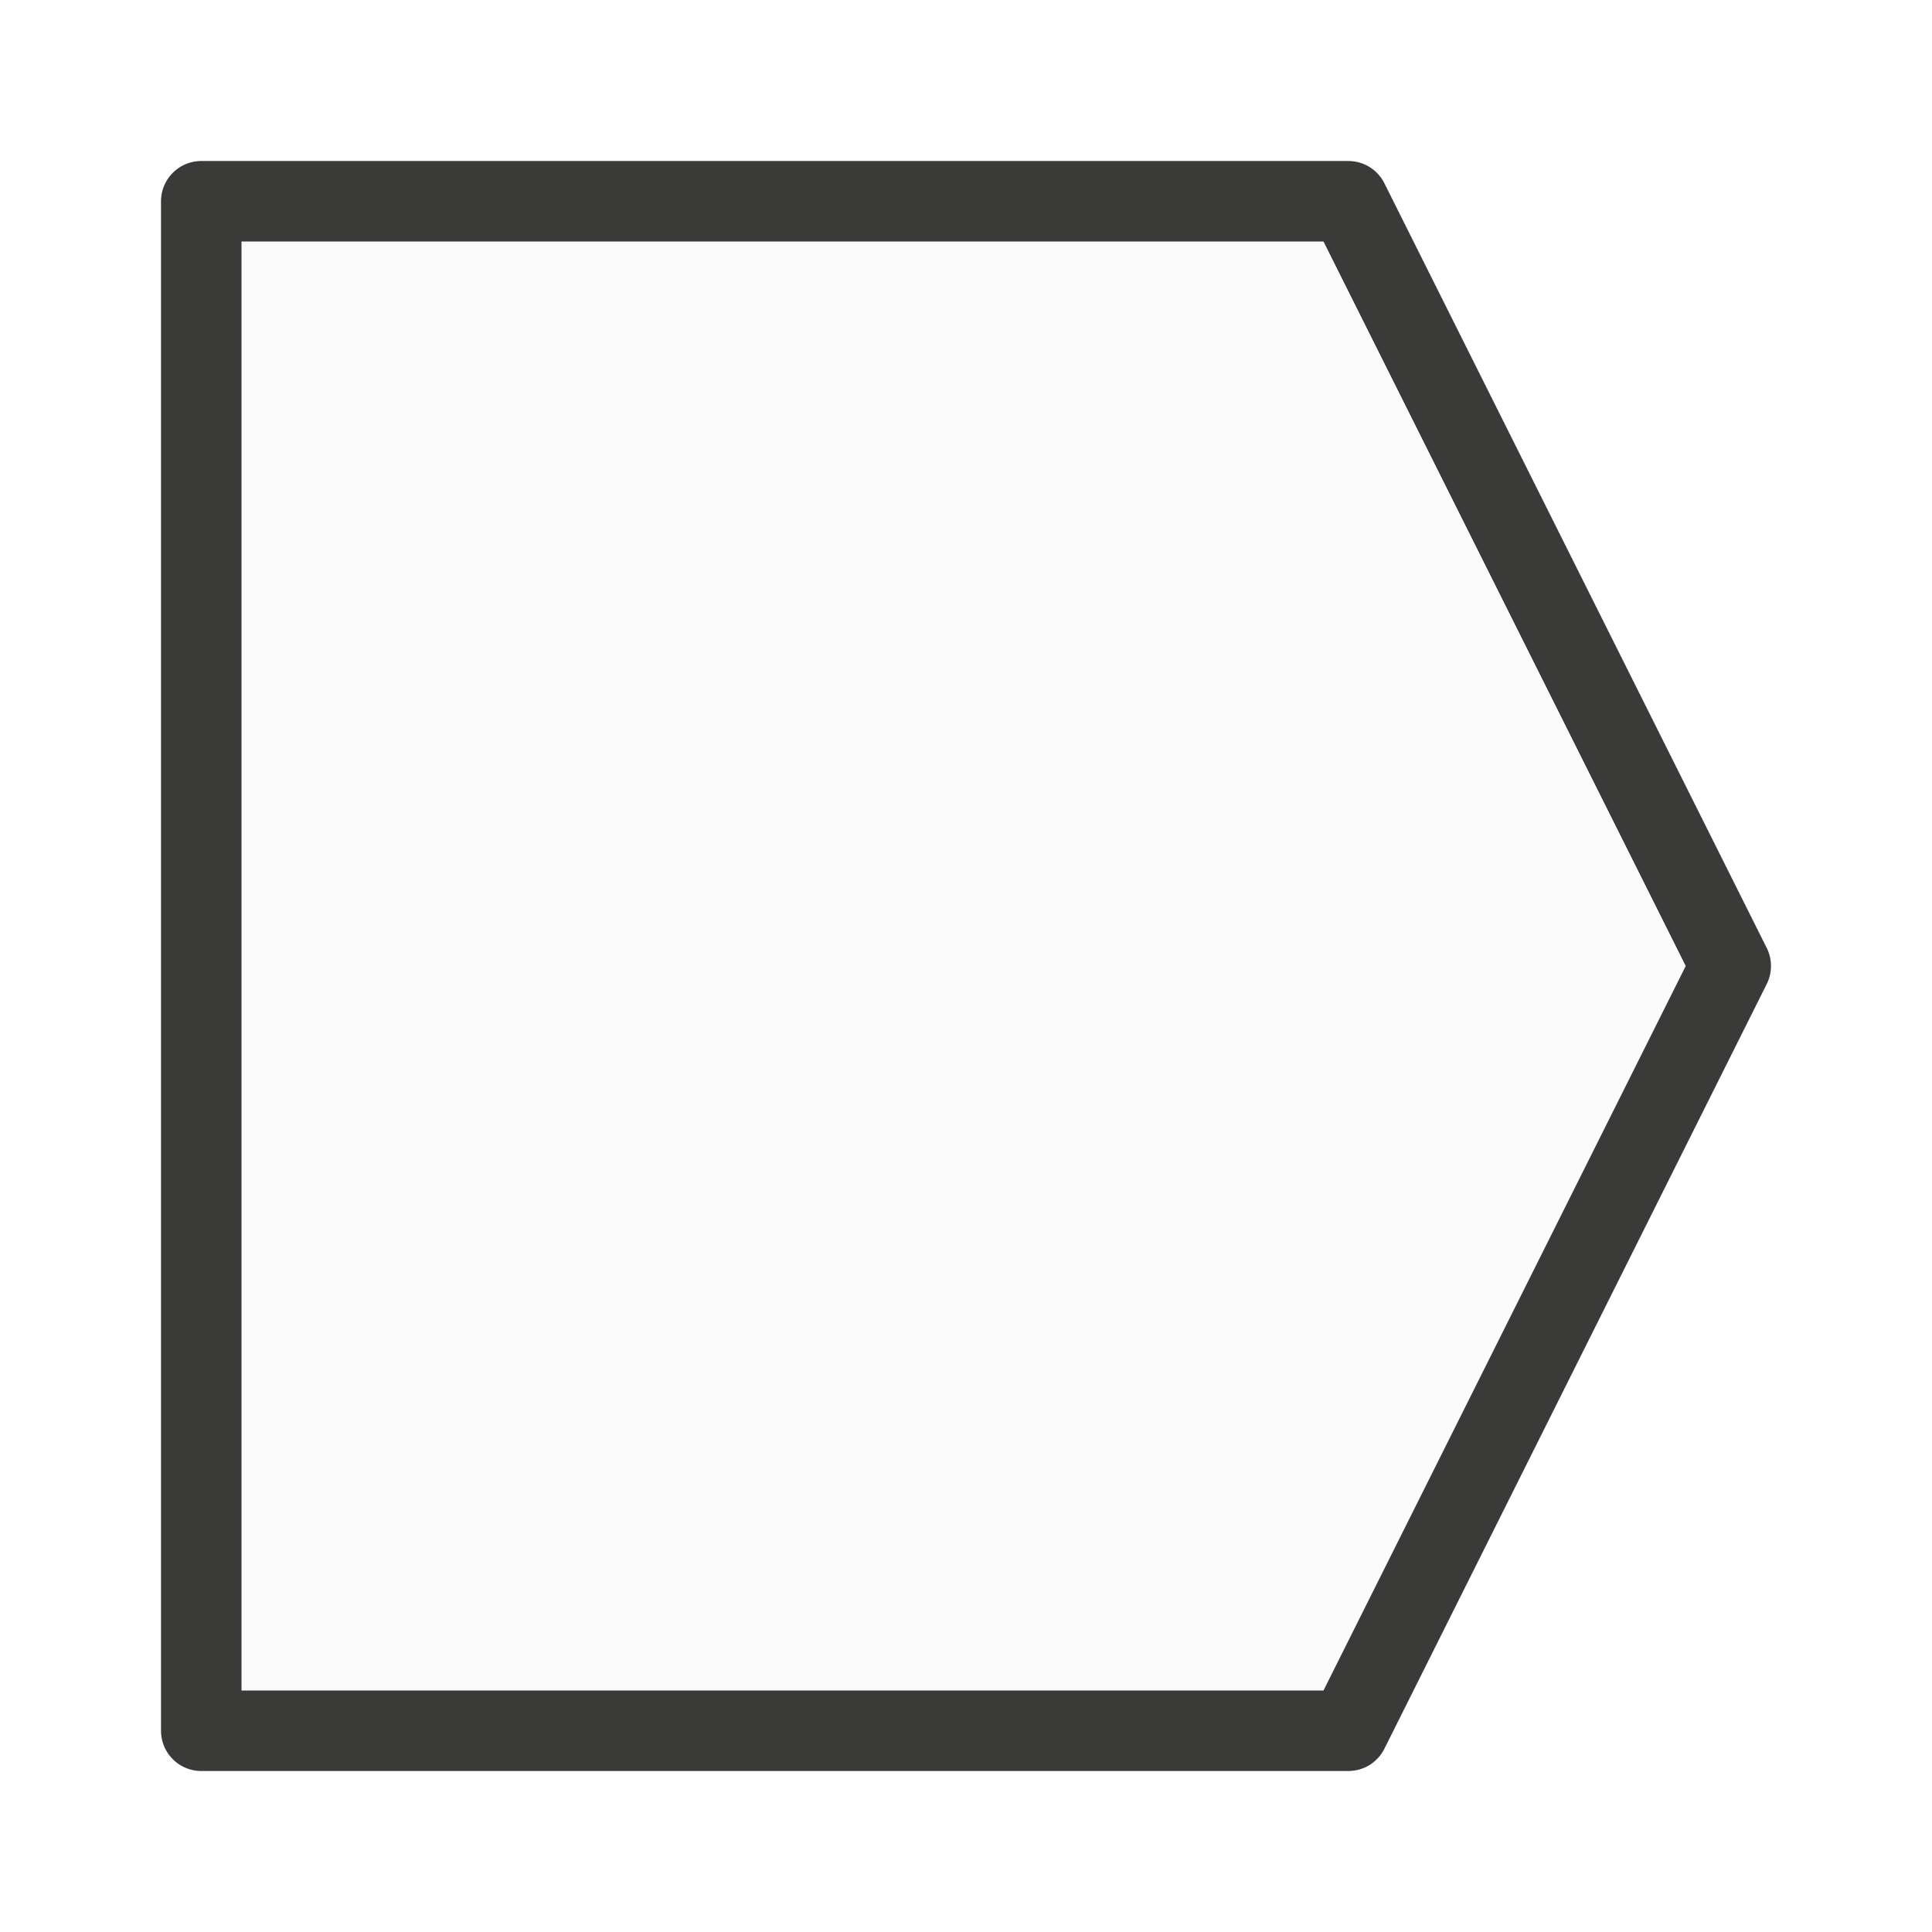
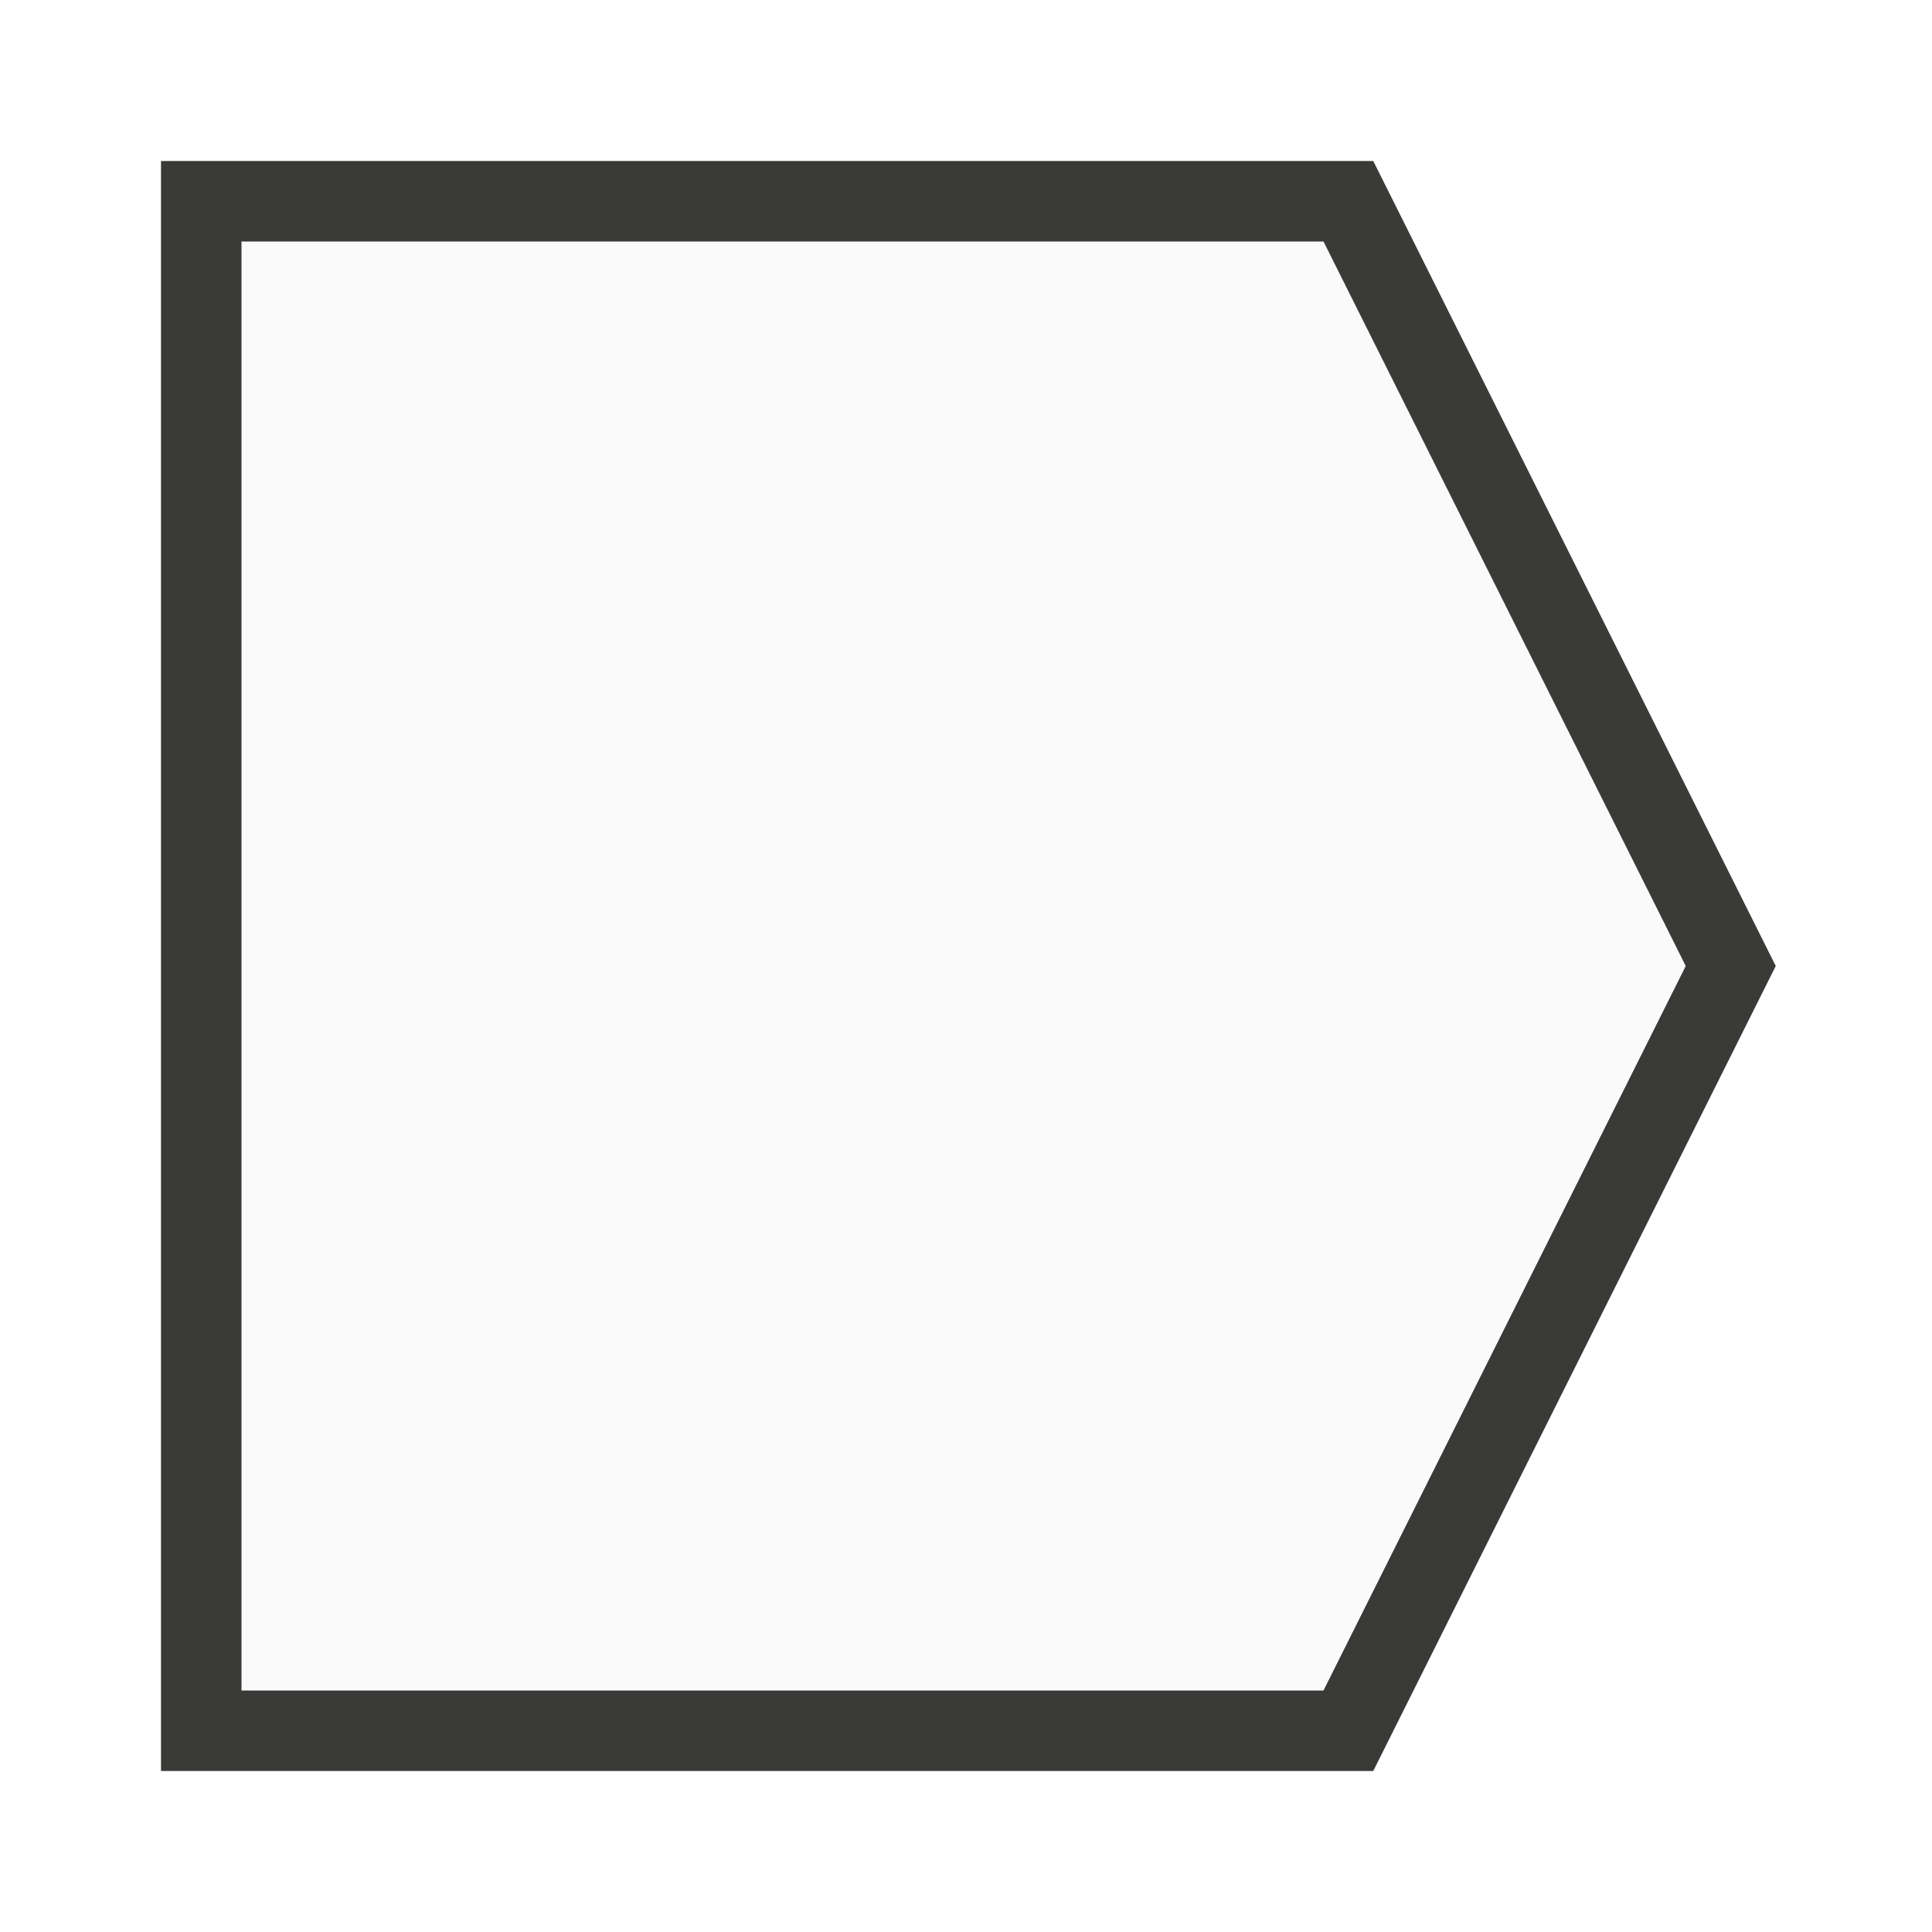
<svg xmlns="http://www.w3.org/2000/svg" viewBox="0 0 24 24">
-   <path d="m2.5 2.5v19h14.25l4.75-9.5-4.75-9.5z" fill="#fafafa" stroke="#3a3a38" stroke-linecap="round" stroke-linejoin="round" />
+   <path class="icn icn--shape-color" d="m2.5 2.5v19h14.25l4.75-9.5-4.75-9.5z" fill="#fafafa" stroke="#3a3a38" stroke-linecap="round" stroke-linejoin="miter" />
</svg>
